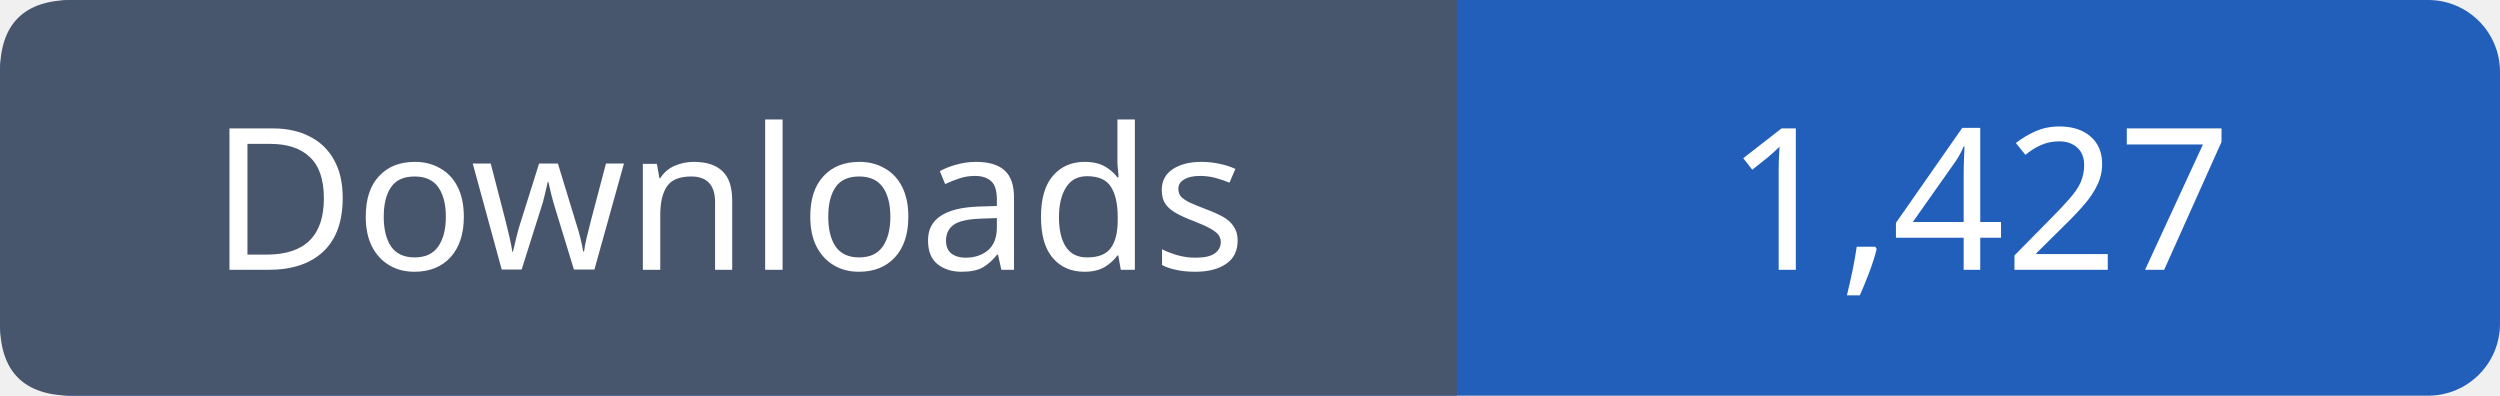
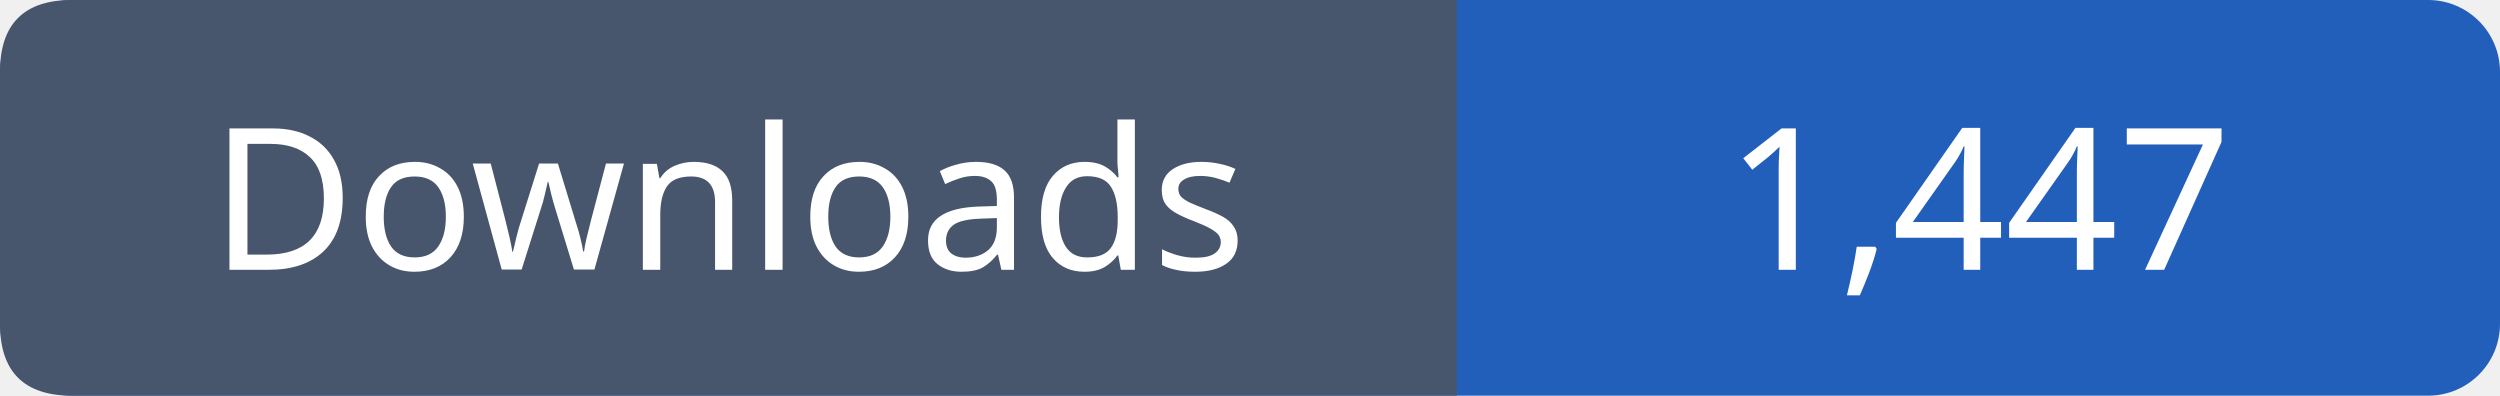
- <svg xmlns="http://www.w3.org/2000/svg" width="139" height="22" role="img" aria-label="Downloads: 1,427">
+ <svg xmlns="http://www.w3.org/2000/svg" width="139" height="22" role="img" aria-label="Downloads: 1,447">
  <rect width="139" height="22" rx="4" fill="#215fbb" />
  <path fill="#47566c" d="M4 0h77v22H4q-4 0-4-4V4q0-4 4-4" />
  <g font-family="Verdana,sans-serif" font-size="11" fill="white" text-anchor="middle">
    <text x="40.5" y="15">Downloads</text>
-     <text x="110.0" y="15">1,427</text>
+     <text x="110.0" y="15">1,447</text>
  </g>
</svg>
